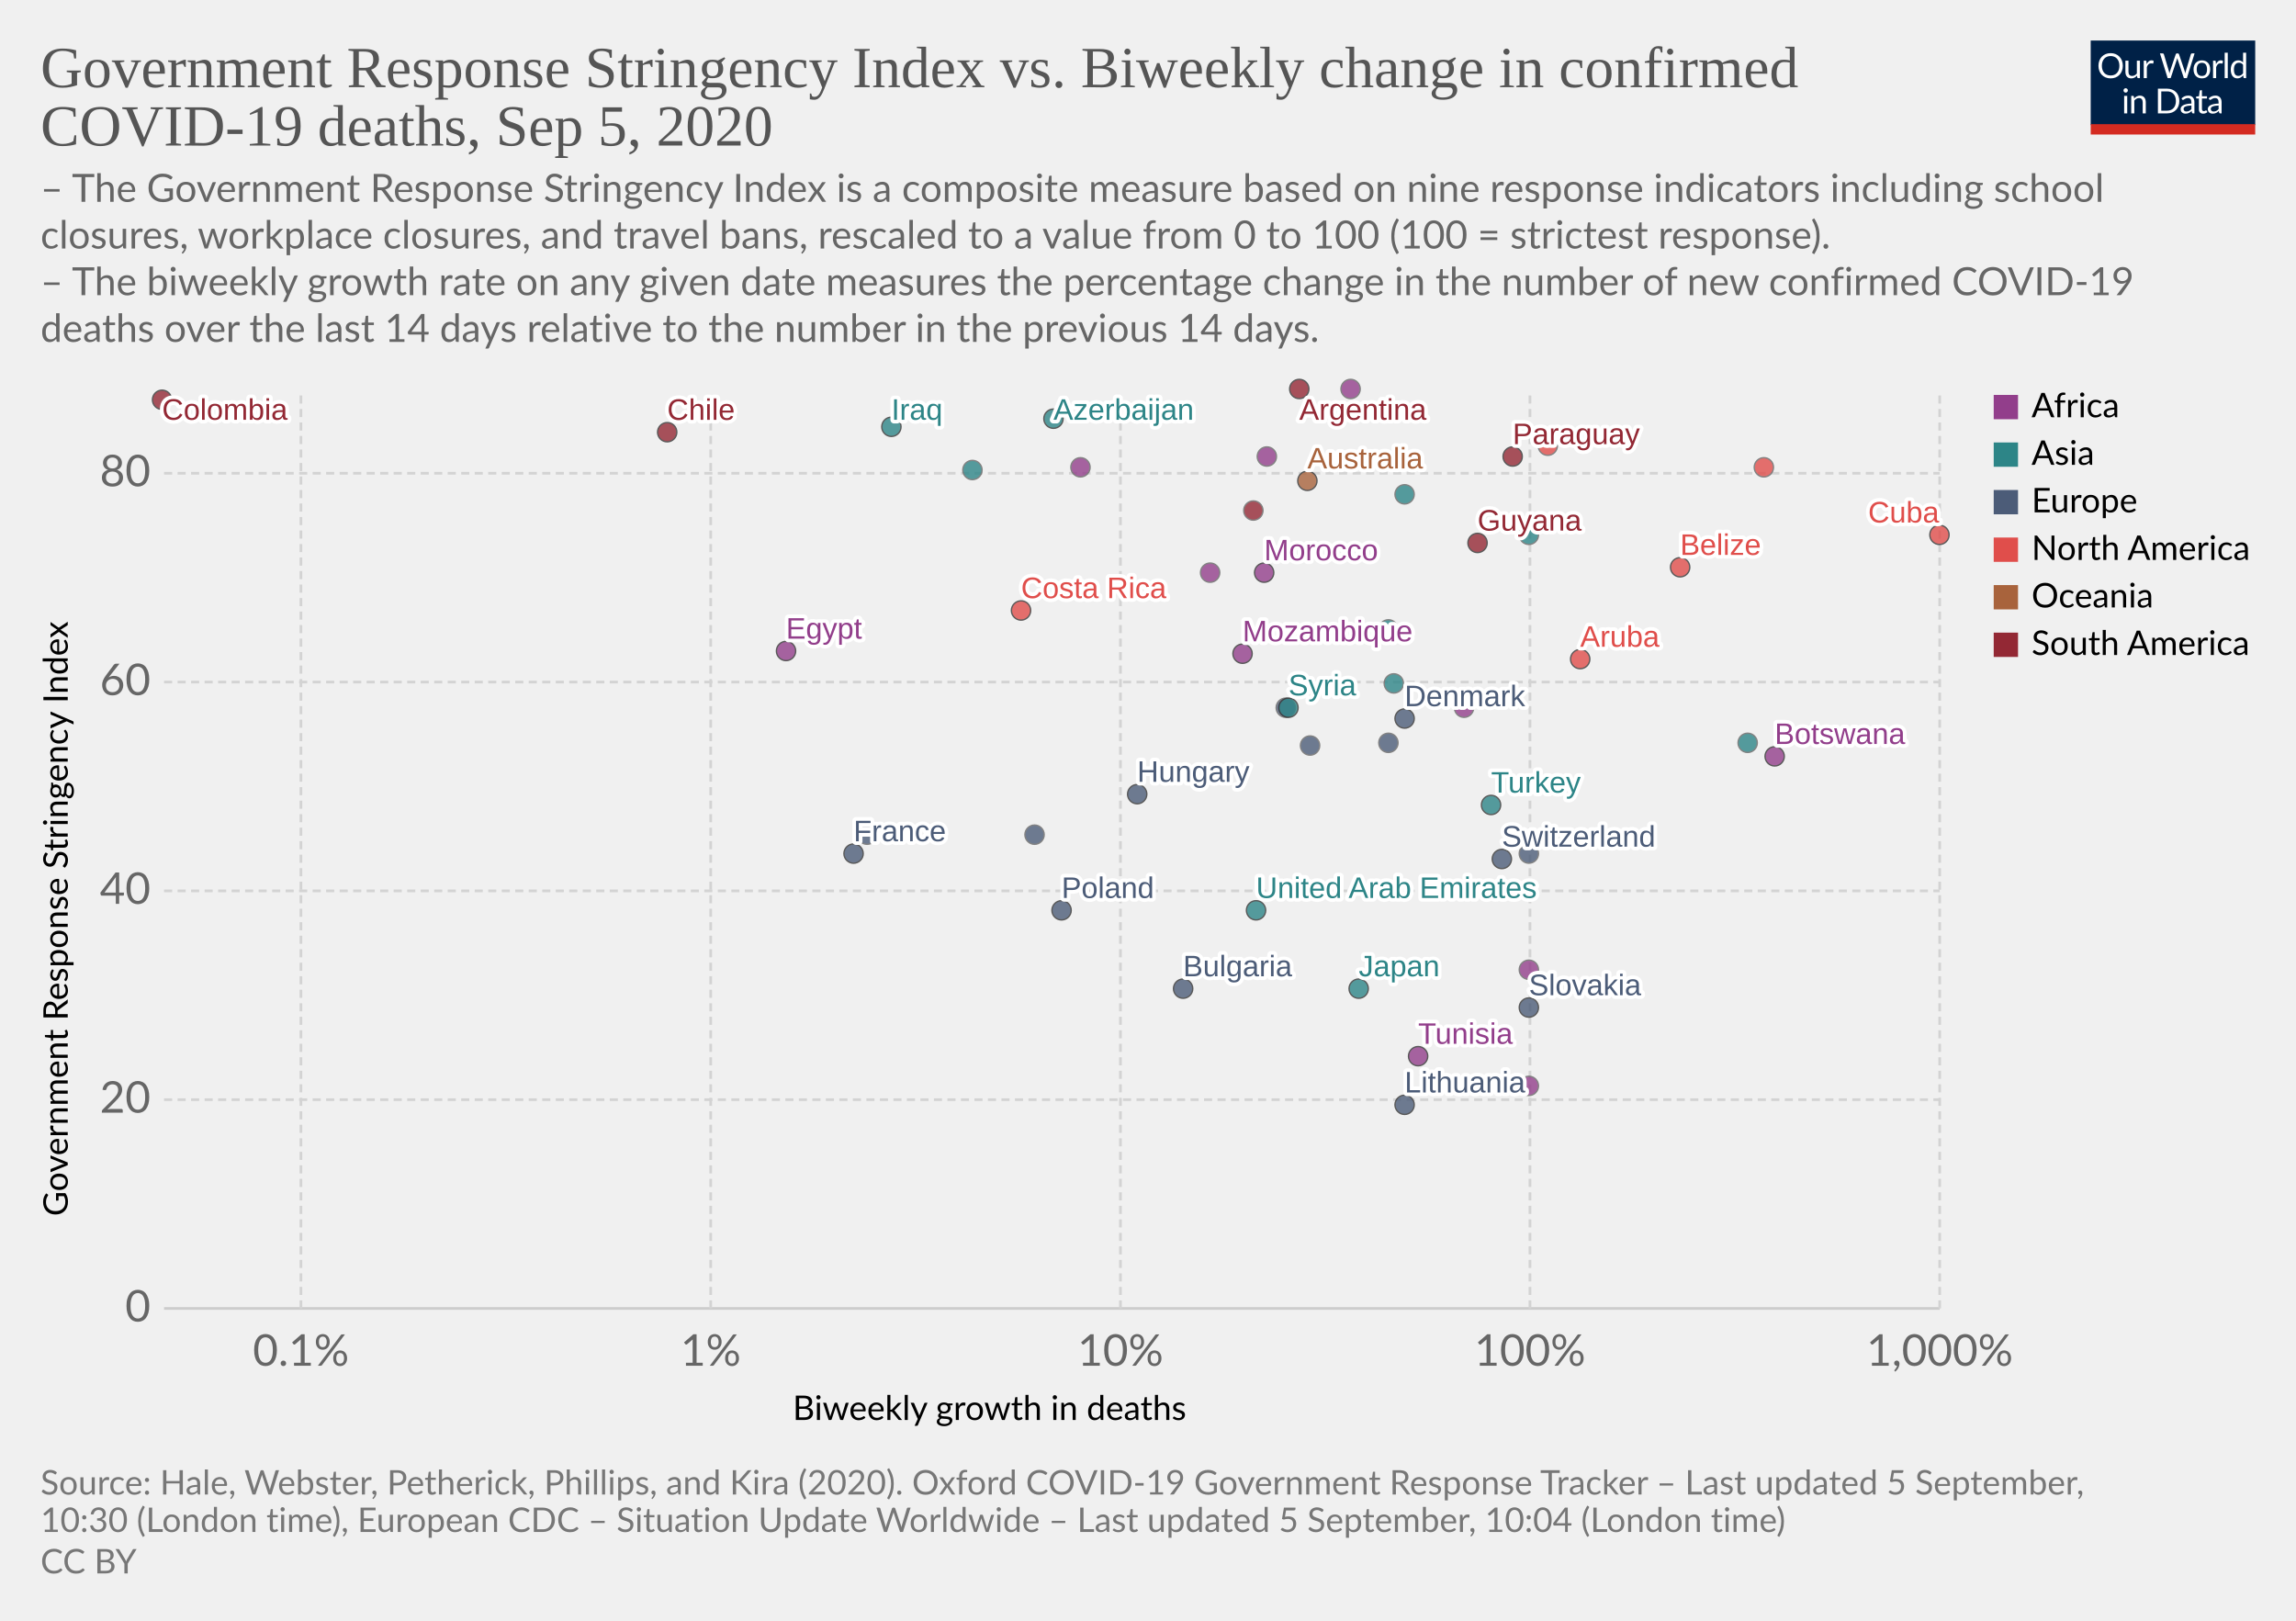
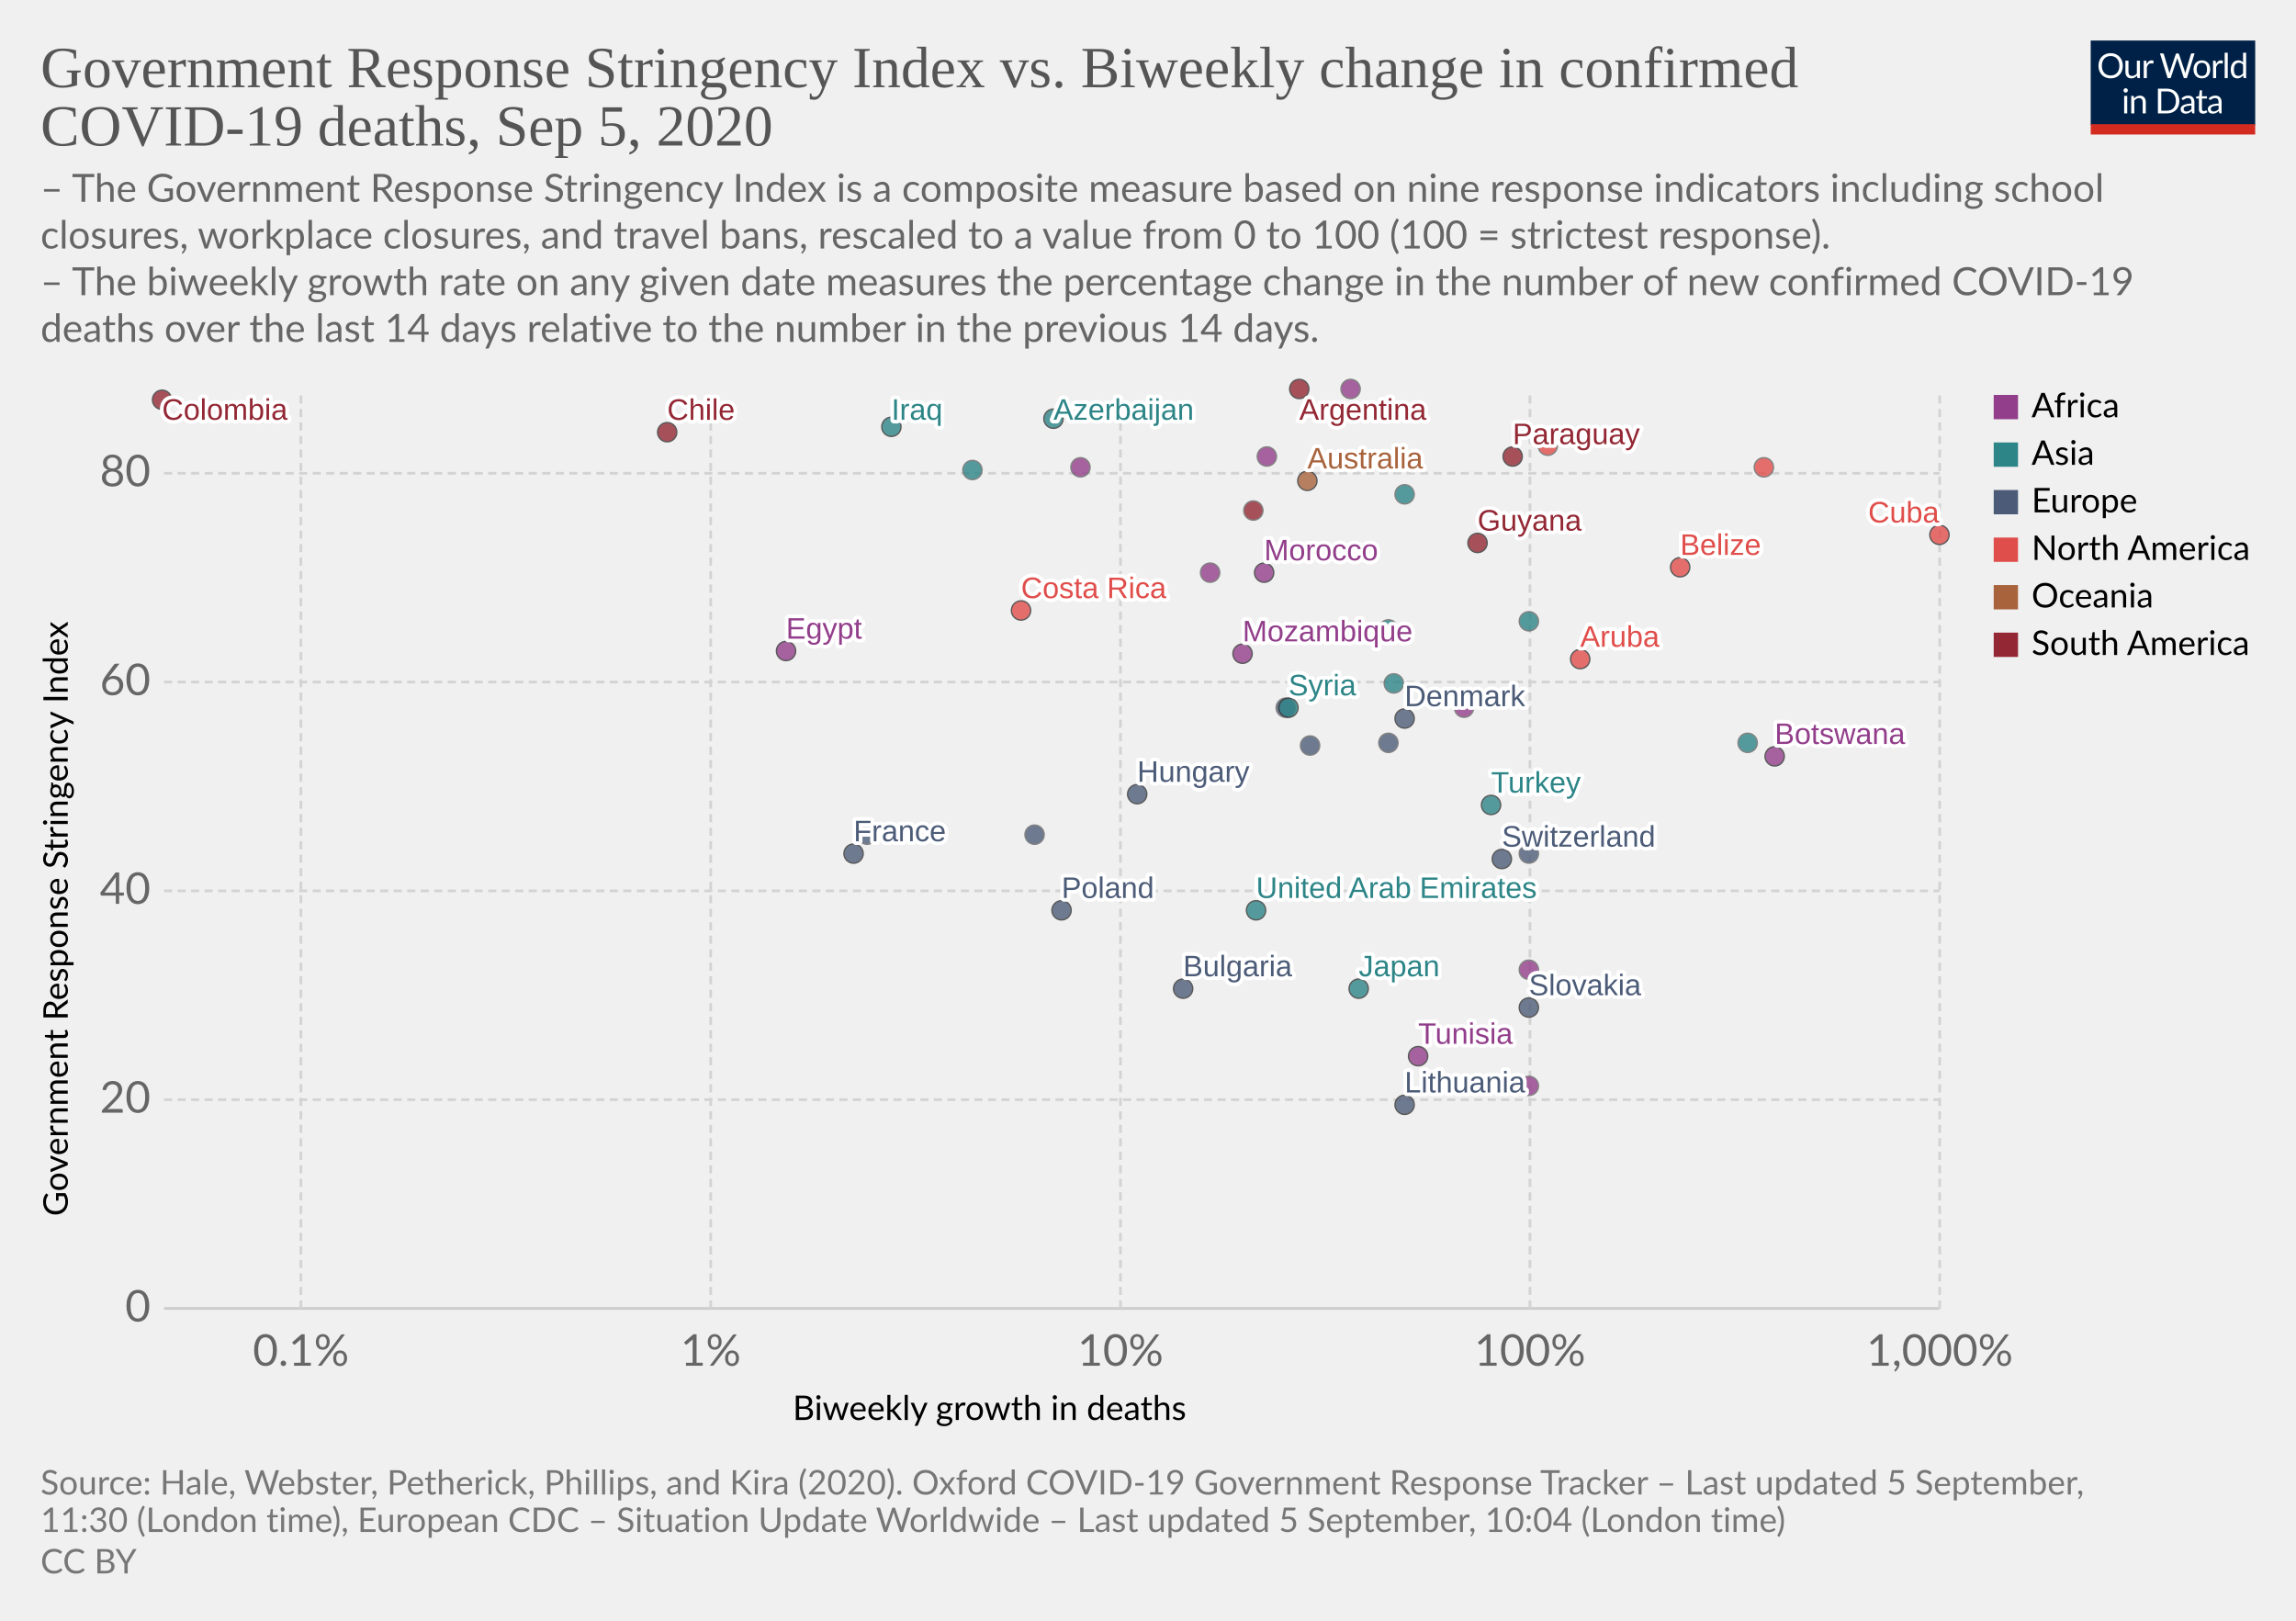
<svg xmlns="http://www.w3.org/2000/svg" version="1.1" style="background-color:#fff;-webkit-font-smoothing:antialiased" width="850" height="600" viewBox="0 0 850 600" font-family="Lato,'Helvetica Neue',Helvetica,Arial,sans-serif" font-size="18" text-rendering="optimizeLegibility">
  <g class="HeaderView">
    <g transform="matrix(.29 0 0 .29 774 15)">
      <svg width="210" height="120" viewBox="0 0 210 120" fill="none">
        <g clip-path="url(#clip0)">
          <path d="M0 0h210v107.89H0V0z" fill="#002147" />
          <path d="M40.98 32.25c0 2.36-.38 4.53-1.12 6.51a14.26 14.26 0 01-8.1 8.4c-1.9.78-4.02 1.17-6.34 1.17a16.6 16.6 0 01-6.33-1.17 14.31 14.31 0 01-8.08-8.4 18.29 18.29 0 01-1.12-6.51c0-2.36.38-4.53 1.12-6.5a14.32 14.32 0 018.07-8.44c1.92-.8 4.03-1.19 6.34-1.19 2.32 0 4.43.4 6.34 1.19 1.92.8 3.56 1.9 4.93 3.34a14.87 14.87 0 013.17 5.1 18.1 18.1 0 011.12 6.5zm-4.38 0c0-1.94-.26-3.68-.8-5.22a10.91 10.91 0 00-2.24-3.89 9.68 9.68 0 00-3.52-2.46 11.95 11.95 0 00-4.62-.86c-1.68 0-3.21.28-4.6.86a9.88 9.88 0 00-3.54 2.46 10.91 10.91 0 00-2.24 3.9c-.53 1.53-.8 3.27-.8 5.2 0 1.94.27 3.68.8 5.22a11.17 11.17 0 002.24 3.9 10.01 10.01 0 003.55 2.44c1.38.56 2.9.83 4.6.83 1.7 0 3.24-.27 4.61-.83a9.8 9.8 0 003.52-2.44 11.17 11.17 0 002.25-3.9c.53-1.54.8-3.28.8-5.21zm26.22-6.54V48H60.5c-.56 0-.9-.27-1.05-.81l-.31-2.4a12.45 12.45 0 01-3.26 2.6c-1.2.64-2.58.96-4.13.96-1.22 0-2.3-.2-3.24-.6a6.52 6.52 0 01-2.33-1.7 7.37 7.37 0 01-1.43-2.67c-.3-1.04-.46-2.2-.46-3.45V25.7h3.91v14.22c0 1.68.38 2.99 1.15 3.91.77.93 1.96 1.39 3.54 1.39 1.16 0 2.24-.27 3.23-.82a10.42 10.42 0 002.8-2.28V25.7h3.91zm8.61 4.47a9.94 9.94 0 012.6-3.56 5.64 5.64 0 013.76-1.3c.47 0 .92.05 1.34.15.44.1.83.27 1.17.49l-.3 2.92c-.09.37-.3.55-.66.55-.2 0-.5-.04-.9-.13a6.21 6.21 0 00-3.24.18c-.54.2-1.03.5-1.47.92-.42.4-.81.9-1.17 1.5-.33.58-.64 1.26-.92 2.02V48H67.7V25.71h2.25c.42 0 .72.08.88.25.16.16.27.44.33.83l.26 3.39zm61.16-13.7L122.75 48h-3.82l-7.99-24.05a21.95 21.95 0 01-.42-1.58 38.36 38.36 0 01-.44 1.58L102.05 48h-3.83L88.4 16.47h3.54c.38 0 .7.1.95.29.26.2.43.43.5.73l6.52 21.9c.1.4.2.83.28 1.28.1.46.2.94.29 1.46l.3-1.46c.12-.47.25-.9.38-1.27l7.41-21.91c.1-.25.26-.48.51-.69.27-.22.58-.33.95-.33h1.23c.38 0 .69.1.92.29.24.2.41.43.53.73l7.4 21.9a28.4 28.4 0 01.68 2.62 29.52 29.52 0 01.52-2.61l6.54-21.91c.07-.27.23-.5.48-.7.27-.21.58-.32.95-.32h3.32zm9.35 8.88c1.63 0 3.1.27 4.4.82a9.43 9.43 0 015.46 5.94c.5 1.4.74 2.98.74 4.73 0 1.76-.25 3.34-.74 4.75a9.43 9.43 0 01-5.46 5.92c-1.3.52-2.77.79-4.4.79-1.64 0-3.12-.27-4.44-.8a9.42 9.42 0 01-3.35-2.3c-.92-1-1.63-2.2-2.13-3.61-.49-1.41-.73-3-.73-4.75s.24-3.33.73-4.73c.5-1.43 1.2-2.64 2.13-3.63a9.4 9.4 0 013.35-2.31c1.32-.55 2.8-.82 4.44-.82zm0 19.89c2.2 0 3.84-.73 4.93-2.2 1.08-1.48 1.63-3.54 1.63-6.18 0-2.66-.55-4.72-1.63-6.2-1.09-1.49-2.73-2.23-4.93-2.23-1.12 0-2.09.2-2.93.57a5.7 5.7 0 00-2.06 1.65 7.5 7.5 0 00-1.24 2.67c-.26 1.04-.4 2.22-.4 3.54 0 2.64.55 4.7 1.64 6.18 1.1 1.47 2.76 2.2 4.99 2.2zm17.97-15.07a9.94 9.94 0 012.6-3.56 5.64 5.64 0 013.76-1.3c.47 0 .91.05 1.34.15.44.1.83.27 1.16.49l-.28 2.92c-.09.37-.31.55-.66.55-.2 0-.5-.04-.9-.13a6.2 6.2 0 00-3.24.18c-.54.2-1.03.5-1.47.92-.43.4-.82.9-1.17 1.5a13.1 13.1 0 00-.92 2.02V48h-3.94V25.71h2.24c.43 0 .72.08.88.25.17.16.28.44.33.83l.27 3.39zm15.04-14.59V48h-3.92V15.6h3.92zm19.55 15.43a6.22 6.22 0 00-2.38-2.05 6.7 6.7 0 00-2.86-.6c-2.07 0-3.66.75-4.77 2.23-1.12 1.48-1.68 3.6-1.68 6.33 0 1.46.13 2.7.38 3.74a7.29 7.29 0 001.1 2.56 4.35 4.35 0 001.78 1.45c.7.3 1.5.46 2.4.46 1.29 0 2.41-.3 3.36-.88a9.6 9.6 0 002.67-2.49V31.02zm3.91-15.43V48h-2.33c-.56 0-.9-.27-1.06-.81l-.35-2.71a12.13 12.13 0 01-3.25 2.77 8.28 8.28 0 01-4.23 1.06 7.31 7.31 0 01-6.14-2.9c-.73-.96-1.3-2.15-1.69-3.57a18.35 18.35 0 01.07-9.48 11.29 11.29 0 011.89-3.7 8.7 8.7 0 017.06-3.34 7.96 7.96 0 016.12 2.62V15.59h3.91zM46.61 70.71V93H42.7V70.71h3.91zm.84-7c0 .39-.08.75-.24 1.09a2.81 2.81 0 01-1.52 1.47 2.67 2.67 0 01-2.16 0 2.9 2.9 0 01-1.45-1.47 2.67 2.67 0 010-2.16c.15-.35.35-.65.6-.9.25-.27.53-.47.85-.62a2.67 2.67 0 012.16 0c.35.15.65.35.9.62.27.25.47.55.62.9.16.34.24.7.24 1.08zm7.97 10.24c.49-.54 1-1.04 1.54-1.48a9.85 9.85 0 013.66-1.84 8.96 8.96 0 015.43.35c.94.4 1.72.97 2.33 1.71a7.36 7.36 0 011.43 2.67c.32 1.04.49 2.19.49 3.45V93h-3.94V78.81c0-1.69-.4-3-1.17-3.92-.76-.93-1.93-1.4-3.5-1.4a6.6 6.6 0 00-3.25.83c-1 .56-1.92 1.31-2.77 2.27V93h-3.94V70.71h2.35c.56 0 .9.28 1.04.82l.3 2.42zm57.7 3.3c0 2.36-.37 4.5-1.11 6.44a14.3 14.3 0 01-3.17 4.98 14.1 14.1 0 01-4.93 3.2c-1.9.76-4.02 1.13-6.33 1.13H85.8V61.47h11.77c2.31 0 4.42.39 6.33 1.15a13.8 13.8 0 018.1 8.18 17.75 17.75 0 011.12 6.45zm-4.37 0c0-1.94-.26-3.67-.8-5.2a10.94 10.94 0 00-2.23-3.87 9.57 9.57 0 00-3.53-2.42 12.23 12.23 0 00-4.61-.83h-7.5v24.62h7.5c1.7 0 3.24-.28 4.61-.84a9.7 9.7 0 003.53-2.4 10.94 10.94 0 002.24-3.87c.53-1.53.8-3.26.8-5.2zm19.8 5.72c-1.8.06-3.34.2-4.62.44-1.26.22-2.3.51-3.1.88-.8.36-1.37.8-1.74 1.3-.35.5-.53 1.05-.53 1.67 0 .58.1 1.1.3 1.52a3 3 0 00.76 1.05c.34.27.73.46 1.17.6.45.11.94.17 1.45.17a7.28 7.28 0 003.5-.81 11.95 11.95 0 002.82-2.2v-4.62zm-12.65-9.11a12.73 12.73 0 013.98-2.66c1.43-.59 3-.88 4.73-.88 1.25 0 2.36.2 3.33.61a6.81 6.81 0 013.94 4.38c.33 1.04.5 2.19.5 3.43V93h-1.74a1.8 1.8 0 01-.88-.18c-.2-.13-.36-.38-.48-.74l-.44-2.12c-.59.55-1.16 1.03-1.72 1.46a9.48 9.48 0 01-3.74 1.7c-.69.15-1.46.23-2.3.23-.87 0-1.69-.12-2.45-.35a5.34 5.34 0 01-3.34-2.93 6.64 6.64 0 01-.49-2.64c0-.88.25-1.72.73-2.53a6.33 6.33 0 012.35-2.17c1.09-.63 2.5-1.15 4.25-1.54 1.75-.41 3.89-.65 6.42-.7v-1.75c0-1.73-.37-3.03-1.12-3.91-.75-.9-1.84-1.34-3.28-1.34-.97 0-1.78.12-2.44.37-.64.23-1.2.5-1.7.81l-1.23.82c-.33.23-.67.35-1 .35-.27 0-.5-.07-.69-.2a2.1 2.1 0 01-.48-.53l-.7-1.25zm27.67 19.5c-1.76 0-3.12-.5-4.07-1.48-.94-.98-1.41-2.4-1.41-4.25V74h-2.68a.9.9 0 01-.6-.2c-.16-.14-.24-.36-.24-.66v-1.56l3.65-.46.9-6.89a.9.9 0 01.29-.52.88.88 0 01.62-.22H142v7.67h6.44V74H142v13.38c0 .94.22 1.63.68 2.09.45.45 1.04.68 1.76.68a3.21 3.21 0 001.85-.53l.55-.35c.16-.12.3-.18.41-.18.2 0 .4.13.55.38l1.15 1.87a7.45 7.45 0 01-2.44 1.5c-.96.35-1.94.52-2.95.52zm19.68-10.4c-1.8.07-3.34.21-4.62.45-1.26.22-2.3.51-3.1.88-.8.36-1.37.8-1.74 1.3-.35.5-.53 1.05-.53 1.67 0 .58.1 1.1.3 1.52.18.42.44.77.76 1.05.34.27.73.46 1.17.6.45.11.94.17 1.45.17a7.3 7.3 0 003.5-.81 12.04 12.04 0 002.82-2.2v-4.62zm-12.65-9.1a12.72 12.72 0 013.99-2.66c1.42-.59 3-.88 4.72-.88 1.25 0 2.36.2 3.33.61a6.81 6.81 0 013.94 4.38c.33 1.04.5 2.19.5 3.43V93h-1.74a1.8 1.8 0 01-.88-.18c-.2-.13-.36-.38-.48-.74l-.44-2.12c-.59.55-1.16 1.03-1.72 1.46a9.48 9.48 0 01-3.74 1.7c-.69.15-1.46.23-2.3.23-.87 0-1.69-.12-2.45-.35a5.33 5.33 0 01-3.34-2.93 6.62 6.62 0 01-.49-2.64c0-.88.25-1.72.73-2.53a6.33 6.33 0 012.35-2.17c1.09-.63 2.5-1.15 4.25-1.54a31.2 31.2 0 016.42-.7v-1.75c0-1.73-.37-3.03-1.12-3.91-.75-.9-1.84-1.34-3.28-1.34-.97 0-1.78.12-2.44.37-.64.23-1.2.5-1.7.81-.46.3-.87.57-1.22.82-.34.23-.68.35-1.02.35-.26 0-.49-.07-.68-.2a1.88 1.88 0 01-.48-.53l-.7-1.25z" fill="#fff" />
          <path fill="#D42B21" d="M0 106.79h210V120H0z" />
        </g>
        <defs>
          <clipPath id="clip0">
            <path fill="#fff" d="M0 0h210v120H0z" />
          </clipPath>
        </defs>
      </svg>
    </g>
    <a href="https://ourworldindata.org/grapher/stringency-index-vs-biweekly-covid-deaths?year=latest" target="_blank" font-family="&quot;Playfair Display&quot;,Georgia,&quot;Times New Roman&quot;,serif">
      <text font-size="21.6" x="15" y="32.3" fill="#555">
        <tspan x="15" y="32.28">Government Response Stringency Index vs. Biweekly change in confirmed</tspan>
        <tspan x="15" y="53.88">COVID-19 deaths, Sep 5, 2020</tspan>
      </text>
    </a>
    <text font-size="14.4" x="15" y="74.7" fill="#666">
      <tspan x="15" y="74.72">– The Government Response Stringency Index is a composite measure based on nine response indicators including school</tspan>
      <tspan x="15" y="92">closures, workplace closures, and travel bans, rescaled to a value from 0 to 100 (100 = strictest response).</tspan>
      <tspan x="15" y="109.28"> – The biweekly growth rate on any given date measures the percentage change in the number of new confirmed COVID-19</tspan>
      <tspan x="15" y="126.56">deaths over the last 14 days relative to the number in the previous 14 days.</tspan>
    </text>
  </g>
  <g class="ScatterPlot">
    <g class="DualAxisView">
      <g class="HorizontalAxis">
        <text font-size="12.6" x="293.5" y="525.7">
          <tspan x="293.47" y="525.68">Biweekly growth in deaths</tspan>
        </text>
        <text x="111.4" y="505.6" fill="#666" text-anchor="middle" font-size="16.2">0.1%</text>
        <text x="263.1" y="505.6" fill="#666" text-anchor="middle" font-size="16.2">1%</text>
        <text x="414.8" y="505.6" fill="#666" text-anchor="middle" font-size="16.2">10%</text>
        <text x="566.4" y="505.6" fill="#666" text-anchor="middle" font-size="16.2">100%</text>
        <text x="718.1" y="505.6" fill="#666" text-anchor="middle" font-size="16.2">1,000%</text>
      </g>
      <g class="VerticalAxis">
        <text font-size="12.6" x="-450.2" y="25.1" transform="rotate(-90)">
          <tspan x="-450.2" y="25.08">Government Response Stringency Index</tspan>
        </text>
        <text x="55.74" y="484.4" fill="#666" dominant-baseline="middle" text-anchor="end" font-size="16.2">0</text>
        <text x="55.74" y="407.1" fill="#666" dominant-baseline="middle" text-anchor="end" font-size="16.2">20</text>
        <text x="55.74" y="329.8" fill="#666" dominant-baseline="middle" text-anchor="end" font-size="16.2">40</text>
        <text x="55.74" y="252.5" fill="#666" dominant-baseline="middle" text-anchor="end" font-size="16.2">60</text>
        <text x="55.74" y="175.2" fill="#666" dominant-baseline="middle" text-anchor="end" font-size="16.2">80</text>
      </g>
      <g class="AxisGridLines horizontalLines">
        <path stroke="#ccc" d="M60.74 484.4h657.35" />
        <path stroke="#d3d3d3" stroke-dasharray="3,2" d="M60.74 407.1h657.35M60.74 329.8h657.35M60.74 252.5h657.35M60.74 175.2h657.35" />
      </g>
      <g class="AxisGridLines verticalLines" stroke="#d3d3d3" stroke-dasharray="3,2">
        <path d="M111.4 484.4v-340M263.1 484.4v-340M414.8 484.4v-340M566.4 484.4v-340M718.1 484.4v-340" />
      </g>
    </g>
    <g class="PointsWithLabels clickable" clip-path="url(#a)" font-family="Arial, sans-serif">
      <path fill="rgba(255,255,255,0)" d="M60.74 144.4h657.35v340H60.74z" />
      <defs>
        <clipPath id="a">
          <path d="M50.74 134.4h677.35v360H50.74z" />
        </clipPath>
      </defs>
      <g class="key-United-Arab-Emirates_0">
        <circle cx="465" cy="337" r="3.57" fill="#2D8587" opacity=".8" stroke="#333" stroke-width=".5" />
      </g>
      <g class="key-Argentina_0">
        <circle cx="481" cy="144" r="3.57" fill="#932834" opacity=".8" stroke="#333" stroke-width=".5" />
      </g>
      <g class="key-Australia_0">
        <circle cx="484" cy="178" r="3.57" fill="#A8633C" opacity=".8" stroke="#333" stroke-width=".5" />
      </g>
      <g class="key-Azerbaijan_0">
        <circle cx="390" cy="155" r="3.57" fill="#2D8587" opacity=".8" stroke="#333" stroke-width=".5" />
      </g>
      <g class="key-Bulgaria_0">
        <circle cx="438" cy="366" r="3.57" fill="#4C5C78" opacity=".8" stroke="#333" stroke-width=".5" />
      </g>
      <g class="key-Belize_0">
        <circle cx="622" cy="210" r="3.57" fill="#E04E4B" opacity=".8" stroke="#333" stroke-width=".5" />
      </g>
      <g class="key-Botswana_0">
        <circle cx="657" cy="280" r="3.57" fill="#923E8B" opacity=".8" stroke="#333" stroke-width=".5" />
      </g>
      <g class="key-Switzerland_0">
        <circle cx="556" cy="318" r="3.57" fill="#4C5C78" opacity=".8" stroke="#333" stroke-width=".5" />
      </g>
      <g class="key-Chile_0">
        <circle cx="247" cy="160" r="3.57" fill="#932834" opacity=".8" stroke="#333" stroke-width=".5" />
      </g>
      <g class="key-Colombia_0">
        <circle cx="60" cy="148" r="3.57" fill="#932834" opacity=".8" stroke="#333" stroke-width=".5" />
      </g>
      <g class="key-Costa-Rica_0">
        <circle cx="378" cy="226" r="3.57" fill="#E04E4B" opacity=".8" stroke="#333" stroke-width=".5" />
      </g>
      <g class="key-Denmark_0">
        <circle cx="520" cy="266" r="3.57" fill="#4C5C78" opacity=".8" stroke="#333" stroke-width=".5" />
      </g>
      <g class="key-Ukraine_0">
        <circle cx="514" cy="275" r="3.57" fill="#4C5C78" opacity=".8" stroke="#666" stroke-width=".5" />
      </g>
      <g class="key-Palestine_0">
        <circle cx="520" cy="183" r="3.57" fill="#2D8587" opacity=".8" stroke="#666" stroke-width=".5" />
      </g>
      <g class="key-Moldova_0">
        <circle cx="476" cy="262" r="3.57" fill="#4C5C78" opacity=".8" stroke="#666" stroke-width=".5" />
      </g>
      <g class="key-Paraguay_0">
        <circle cx="560" cy="169" r="3.57" fill="#932834" opacity=".8" stroke="#333" stroke-width=".5" />
      </g>
      <g class="key-Albania_0">
        <circle cx="485" cy="276" r="3.57" fill="#4C5C78" opacity=".8" stroke="#666" stroke-width=".5" />
      </g>
      <g class="key-Bangladesh_0">
        <circle cx="360" cy="174" r="3.57" fill="#2D8587" opacity=".8" stroke="#666" stroke-width=".5" />
      </g>
      <g class="key-Cuba_0">
        <circle cx="718" cy="198" r="3.57" fill="#E04E4B" opacity=".8" stroke="#333" stroke-width=".5" />
      </g>
      <g class="key-Turkey_0">
        <circle cx="552" cy="298" r="3.57" fill="#2D8587" opacity=".8" stroke="#333" stroke-width=".5" />
      </g>
      <g class="key-Aruba_0">
        <circle cx="585" cy="244" r="3.57" fill="#E04E4B" opacity=".8" stroke="#333" stroke-width=".5" />
      </g>
      <g class="key-Trinidad-and-Tobago_0">
        <circle cx="653" cy="173" r="3.57" fill="#E04E4B" opacity=".8" stroke="#666" stroke-width=".5" />
      </g>
      <g class="key-Ecuador_0">
        <circle cx="464" cy="189" r="3.57" fill="#932834" opacity=".8" stroke="#666" stroke-width=".5" />
      </g>
      <g class="key-Egypt_0">
        <circle cx="291" cy="241" r="3.57" fill="#923E8B" opacity=".8" stroke="#333" stroke-width=".5" />
      </g>
      <g class="key-France_0">
        <circle cx="316" cy="316" r="3.57" fill="#4C5C78" opacity=".8" stroke="#333" stroke-width=".5" />
      </g>
      <g class="key-Guyana_0">
        <circle cx="547" cy="201" r="3.57" fill="#932834" opacity=".8" stroke="#333" stroke-width=".5" />
      </g>
      <g class="key-Honduras_0">
        <circle cx="573" cy="165" r="3.57" fill="#E04E4B" opacity=".8" stroke="#666" stroke-width=".5" />
      </g>
      <g class="key-Hungary_0">
        <circle cx="421" cy="294" r="3.57" fill="#4C5C78" opacity=".8" stroke="#333" stroke-width=".5" />
      </g>
      <g class="key-Indonesia_0">
        <circle cx="516" cy="253" r="3.57" fill="#2D8587" opacity=".8" stroke="#666" stroke-width=".5" />
      </g>
      <g class="key-Iraq_0">
        <circle cx="330" cy="158" r="3.57" fill="#2D8587" opacity=".8" stroke="#333" stroke-width=".5" />
      </g>
      <g class="key-Japan_0">
        <circle cx="503" cy="366" r="3.57" fill="#2D8587" opacity=".8" stroke="#333" stroke-width=".5" />
      </g>
      <g class="key-Slovakia_0">
        <circle cx="566" cy="373" r="3.57" fill="#4C5C78" opacity=".8" stroke="#333" stroke-width=".5" />
      </g>
      <g class="key-Syria_0">
        <circle cx="477" cy="262" r="3.57" fill="#2D8587" opacity=".8" stroke="#333" stroke-width=".5" />
      </g>
      <g class="key-Uganda_0">
        <circle cx="469" cy="169" r="3.57" fill="#923E8B" opacity=".8" stroke="#666" stroke-width=".5" />
      </g>
      <g class="key-Zimbabwe_0">
        <circle cx="400" cy="173" r="3.57" fill="#923E8B" opacity=".8" stroke="#666" stroke-width=".5" />
      </g>
      <g class="key-Latvia_0">
        <circle cx="566" cy="316" r="3.57" fill="#4C5C78" opacity=".8" stroke="#666" stroke-width=".5" />
      </g>
      <g class="key-Morocco_0">
        <circle cx="468" cy="212" r="3.57" fill="#923E8B" opacity=".8" stroke="#333" stroke-width=".5" />
      </g>
      <g class="key-Tunisia_0">
        <circle cx="525" cy="391" r="3.57" fill="#923E8B" opacity=".8" stroke="#333" stroke-width=".5" />
      </g>
      <g class="key-Mozambique_0">
        <circle cx="460" cy="242" r="3.57" fill="#923E8B" opacity=".8" stroke="#333" stroke-width=".5" />
      </g>
      <g class="key-Libya_0">
        <circle cx="500" cy="144" r="3.57" fill="#923E8B" opacity=".8" stroke="#666" stroke-width=".5" />
      </g>
      <g class="key-Sierra-Leone_0">
        <circle cx="566" cy="359" r="3.57" fill="#923E8B" opacity=".8" stroke="#666" stroke-width=".5" />
      </g>
      <g class="key-South-Korea_0">
        <circle cx="647" cy="275" r="3.57" fill="#2D8587" opacity=".8" stroke="#666" stroke-width=".5" />
      </g>
      <g class="key-Lebanon_0">
        <circle cx="514" cy="233" r="3.57" fill="#2D8587" opacity=".8" stroke="#666" stroke-width=".5" />
      </g>
      <g class="key-Lithuania_0">
        <circle cx="520" cy="409" r="3.57" fill="#4C5C78" opacity=".8" stroke="#333" stroke-width=".5" />
      </g>
      <g class="key-Netherlands_0">
        <circle cx="321" cy="309" r="3.57" fill="#4C5C78" opacity=".8" stroke="#666" stroke-width=".5" />
      </g>
      <g class="key-Nepal_0">
-         <circle cx="566" cy="198" r="3.57" fill="#2D8587" opacity=".8" stroke="#666" stroke-width=".5" />
+         <circle cx="566" cy="230" r="3.57" fill="#2D8587" opacity=".8" stroke="#666" stroke-width=".5" />
      </g>
      <g class="key-Poland_0">
        <circle cx="393" cy="337" r="3.57" fill="#4C5C78" opacity=".8" stroke="#333" stroke-width=".5" />
      </g>
      <g class="key-Romania_0">
        <circle cx="383" cy="309" r="3.57" fill="#4C5C78" opacity=".8" stroke="#666" stroke-width=".5" />
      </g>
      <g class="key-Mauritania_0">
        <circle cx="566" cy="402" r="3.57" fill="#923E8B" opacity=".8" stroke="#666" stroke-width=".5" />
      </g>
      <g class="key-Namibia_0">
        <circle cx="542" cy="262" r="3.57" fill="#923E8B" opacity=".8" stroke="#666" stroke-width=".5" />
      </g>
      <g class="key-Rwanda_0">
        <circle cx="448" cy="212" r="3.57" fill="#923E8B" opacity=".8" stroke="#666" stroke-width=".5" />
      </g>
      <g class="backgroundLabels" fill="#333" font-size="11" font-weight="400">
        <text x="465" y="332.43" fill="#fff" stroke="#fff" stroke-linecap="round" stroke-linejoin="round" stroke-width=".25em">United Arab Emirates</text>
        <text x="465" y="332.43" fill="#2D8587">United Arab Emirates</text>
        <text x="481" y="155.4" fill="#fff" stroke="#fff" stroke-linecap="round" stroke-linejoin="round" stroke-width=".25em">Argentina</text>
        <text x="481" y="155.4" fill="#932834">Argentina</text>
        <text x="484" y="173.43" fill="#fff" stroke="#fff" stroke-linecap="round" stroke-linejoin="round" stroke-width=".25em">Australia</text>
        <text x="484" y="173.43" fill="#A8633C">Australia</text>
        <text x="390" y="155.4" fill="#fff" stroke="#fff" stroke-linecap="round" stroke-linejoin="round" stroke-width=".25em">Azerbaijan</text>
        <text x="390" y="155.4" fill="#2D8587">Azerbaijan</text>
        <text x="438" y="361.43" fill="#fff" stroke="#fff" stroke-linecap="round" stroke-linejoin="round" stroke-width=".25em">Bulgaria</text>
        <text x="438" y="361.43" fill="#4C5C78">Bulgaria</text>
        <text x="622" y="205.43" fill="#fff" stroke="#fff" stroke-linecap="round" stroke-linejoin="round" stroke-width=".25em">Belize</text>
        <text x="622" y="205.43" fill="#E04E4B">Belize</text>
        <text x="657" y="275.43" fill="#fff" stroke="#fff" stroke-linecap="round" stroke-linejoin="round" stroke-width=".25em">Botswana</text>
        <text x="657" y="275.43" fill="#923E8B">Botswana</text>
        <text x="556" y="313.43" fill="#fff" stroke="#fff" stroke-linecap="round" stroke-linejoin="round" stroke-width=".25em">Switzerland</text>
        <text x="556" y="313.43" fill="#4C5C78">Switzerland</text>
        <text x="247" y="155.43" fill="#fff" stroke="#fff" stroke-linecap="round" stroke-linejoin="round" stroke-width=".25em">Chile</text>
        <text x="247" y="155.43" fill="#932834">Chile</text>
        <text x="60" y="155.4" fill="#fff" stroke="#fff" stroke-linecap="round" stroke-linejoin="round" stroke-width=".25em">Colombia</text>
        <text x="60" y="155.4" fill="#932834">Colombia</text>
        <text x="378" y="221.43" fill="#fff" stroke="#fff" stroke-linecap="round" stroke-linejoin="round" stroke-width=".25em">Costa Rica</text>
        <text x="378" y="221.43" fill="#E04E4B">Costa Rica</text>
        <text x="520" y="261.43" fill="#fff" stroke="#fff" stroke-linecap="round" stroke-linejoin="round" stroke-width=".25em">Denmark</text>
        <text x="520" y="261.43" fill="#4C5C78">Denmark</text>
        <text x="560" y="164.43" fill="#fff" stroke="#fff" stroke-linecap="round" stroke-linejoin="round" stroke-width=".25em">Paraguay</text>
        <text x="560" y="164.43" fill="#932834">Paraguay</text>
        <text x="691.6" y="193.43" fill="#fff" stroke="#fff" stroke-linecap="round" stroke-linejoin="round" stroke-width=".25em">Cuba</text>
        <text x="691.6" y="193.43" fill="#E04E4B">Cuba</text>
        <text x="552" y="293.43" fill="#fff" stroke="#fff" stroke-linecap="round" stroke-linejoin="round" stroke-width=".25em">Turkey</text>
        <text x="552" y="293.43" fill="#2D8587">Turkey</text>
        <text x="585" y="239.43" fill="#fff" stroke="#fff" stroke-linecap="round" stroke-linejoin="round" stroke-width=".25em">Aruba</text>
        <text x="585" y="239.43" fill="#E04E4B">Aruba</text>
        <text x="291" y="236.43" fill="#fff" stroke="#fff" stroke-linecap="round" stroke-linejoin="round" stroke-width=".25em">Egypt</text>
        <text x="291" y="236.43" fill="#923E8B">Egypt</text>
        <text x="316" y="311.43" fill="#fff" stroke="#fff" stroke-linecap="round" stroke-linejoin="round" stroke-width=".25em">France</text>
        <text x="316" y="311.43" fill="#4C5C78">France</text>
        <text x="547" y="196.43" fill="#fff" stroke="#fff" stroke-linecap="round" stroke-linejoin="round" stroke-width=".25em">Guyana</text>
        <text x="547" y="196.43" fill="#932834">Guyana</text>
        <text x="421" y="289.43" fill="#fff" stroke="#fff" stroke-linecap="round" stroke-linejoin="round" stroke-width=".25em">Hungary</text>
        <text x="421" y="289.43" fill="#4C5C78">Hungary</text>
        <text x="330" y="155.4" fill="#fff" stroke="#fff" stroke-linecap="round" stroke-linejoin="round" stroke-width=".25em">Iraq</text>
        <text x="330" y="155.4" fill="#2D8587">Iraq</text>
        <text x="503" y="361.43" fill="#fff" stroke="#fff" stroke-linecap="round" stroke-linejoin="round" stroke-width=".25em">Japan</text>
        <text x="503" y="361.43" fill="#2D8587">Japan</text>
        <text x="566" y="368.43" fill="#fff" stroke="#fff" stroke-linecap="round" stroke-linejoin="round" stroke-width=".25em">Slovakia</text>
        <text x="566" y="368.43" fill="#4C5C78">Slovakia</text>
        <text x="477" y="257.43" fill="#fff" stroke="#fff" stroke-linecap="round" stroke-linejoin="round" stroke-width=".25em">Syria</text>
        <text x="477" y="257.43" fill="#2D8587">Syria</text>
        <text x="468" y="207.43" fill="#fff" stroke="#fff" stroke-linecap="round" stroke-linejoin="round" stroke-width=".25em">Morocco</text>
        <text x="468" y="207.43" fill="#923E8B">Morocco</text>
        <text x="525" y="386.43" fill="#fff" stroke="#fff" stroke-linecap="round" stroke-linejoin="round" stroke-width=".25em">Tunisia</text>
        <text x="525" y="386.43" fill="#923E8B">Tunisia</text>
        <text x="460" y="237.43" fill="#fff" stroke="#fff" stroke-linecap="round" stroke-linejoin="round" stroke-width=".25em">Mozambique</text>
        <text x="460" y="237.43" fill="#923E8B">Mozambique</text>
        <text x="520" y="404.43" fill="#fff" stroke="#fff" stroke-linecap="round" stroke-linejoin="round" stroke-width=".25em">Lithuania</text>
        <text x="520" y="404.43" fill="#4C5C78">Lithuania</text>
        <text x="393" y="332.43" fill="#fff" stroke="#fff" stroke-linecap="round" stroke-linejoin="round" stroke-width=".25em">Poland</text>
        <text x="393" y="332.43" fill="#4C5C78">Poland</text>
      </g>
    </g>
    <g class="ScatterColorLegend clickable" cursor="pointer">
      <g class="legendMark">
        <path fill="#923E8B" d="M738.09 146.2h9v9h-9z" />
        <text font-size="12.6" x="752.1" y="154.5">
          <tspan x="752.09" y="154.48">Africa</tspan>
        </text>
      </g>
      <g class="legendMark">
        <path fill="#2D8587" d="M738.09 163.8h9v9h-9z" />
        <text font-size="12.6" x="752.1" y="172.1">
          <tspan x="752.09" y="172.08">Asia</tspan>
        </text>
      </g>
      <g class="legendMark">
        <path fill="#4C5C78" d="M738.09 181.4h9v9h-9z" />
        <text font-size="12.6" x="752.1" y="189.7">
          <tspan x="752.09" y="189.68">Europe</tspan>
        </text>
      </g>
      <g class="legendMark">
        <path fill="#E04E4B" d="M738.09 199h9v9h-9z" />
        <text font-size="12.6" x="752.1" y="207.3">
          <tspan x="752.09" y="207.28">North America</tspan>
        </text>
      </g>
      <g class="legendMark">
        <path fill="#A8633C" d="M738.09 216.6h9v9h-9z" />
        <text font-size="12.6" x="752.1" y="224.9">
          <tspan x="752.09" y="224.88">Oceania</tspan>
        </text>
      </g>
      <g class="legendMark">
        <path fill="#932834" d="M738.09 234.2h9v9h-9z" />
        <text font-size="12.6" x="752.1" y="242.5">
          <tspan x="752.09" y="242.48">South America</tspan>
        </text>
      </g>
    </g>
  </g>
  <g class="SourcesFooter" fill="#777">
    <g class="clickable" fill="#777">
      <text font-size="12.6" x="15" y="553.3">
        <tspan x="15" y="553.28">Source: Hale, Webster, Petherick, Phillips, and Kira (2020). Oxford COVID-19 Government Response Tracker – Last updated 5 September,</tspan>
-         <tspan x="15" y="567.14">10:30 (London time), European CDC – Situation Update Worldwide – Last updated 5 September, 10:04 (London time)</tspan>
+         <tspan x="15" y="567.14">11:30 (London time), European CDC – Situation Update Worldwide – Last updated 5 September, 10:04 (London time)</tspan>
      </text>
    </g>
    <text font-size="12.6" x="15" y="582.5">
      <tspan x="15" y="582.48">
        <a class="cclogo" href="http://creativecommons.org/licenses/by/4.0/deed.en_US" target="_blank" fill="#777">CC BY</a>
      </tspan>
    </text>
  </g>
</svg>
